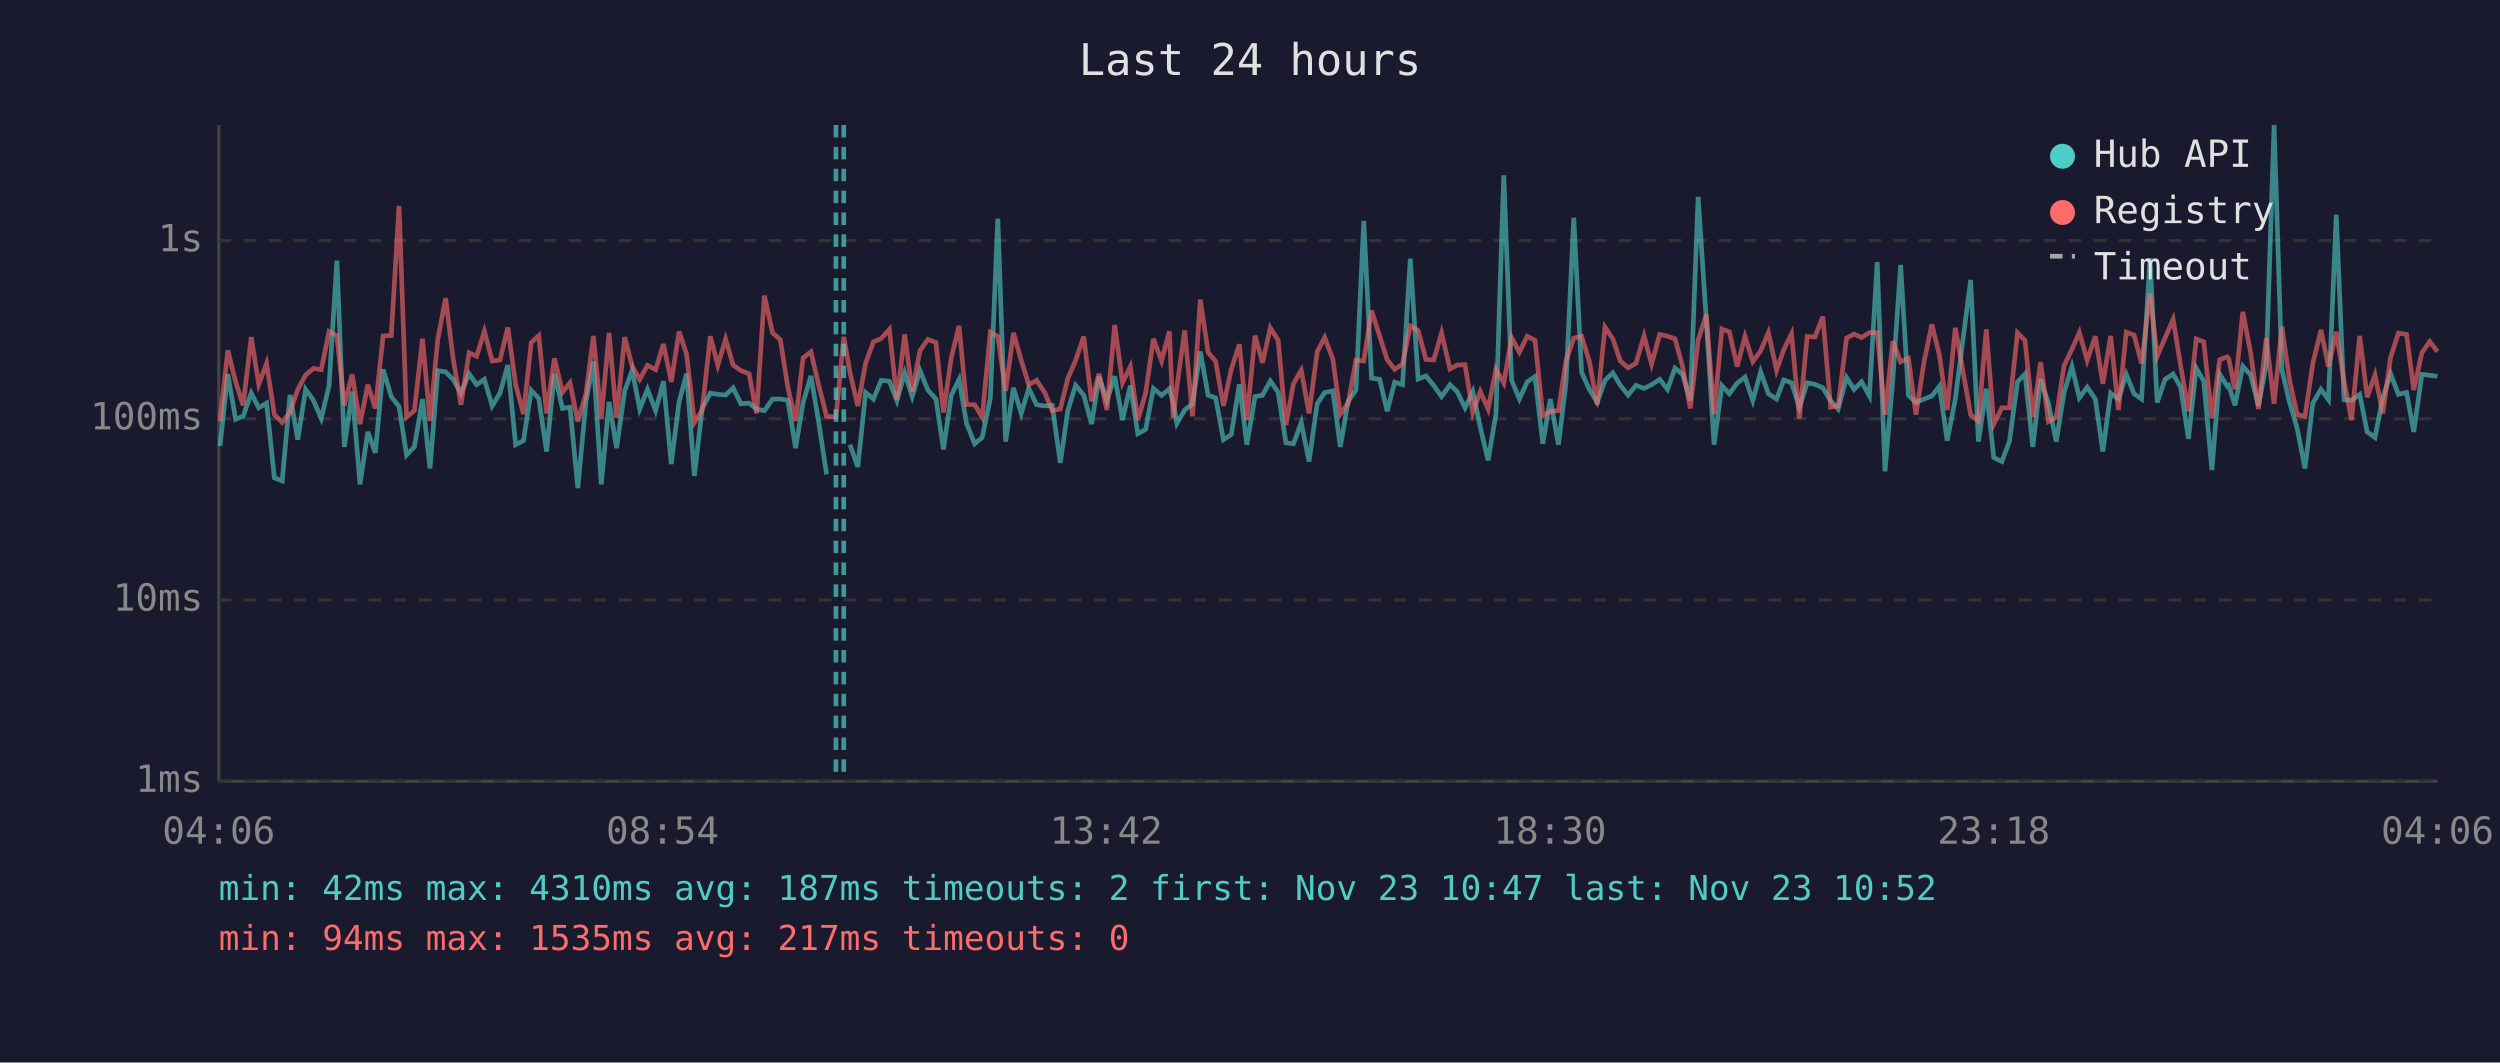
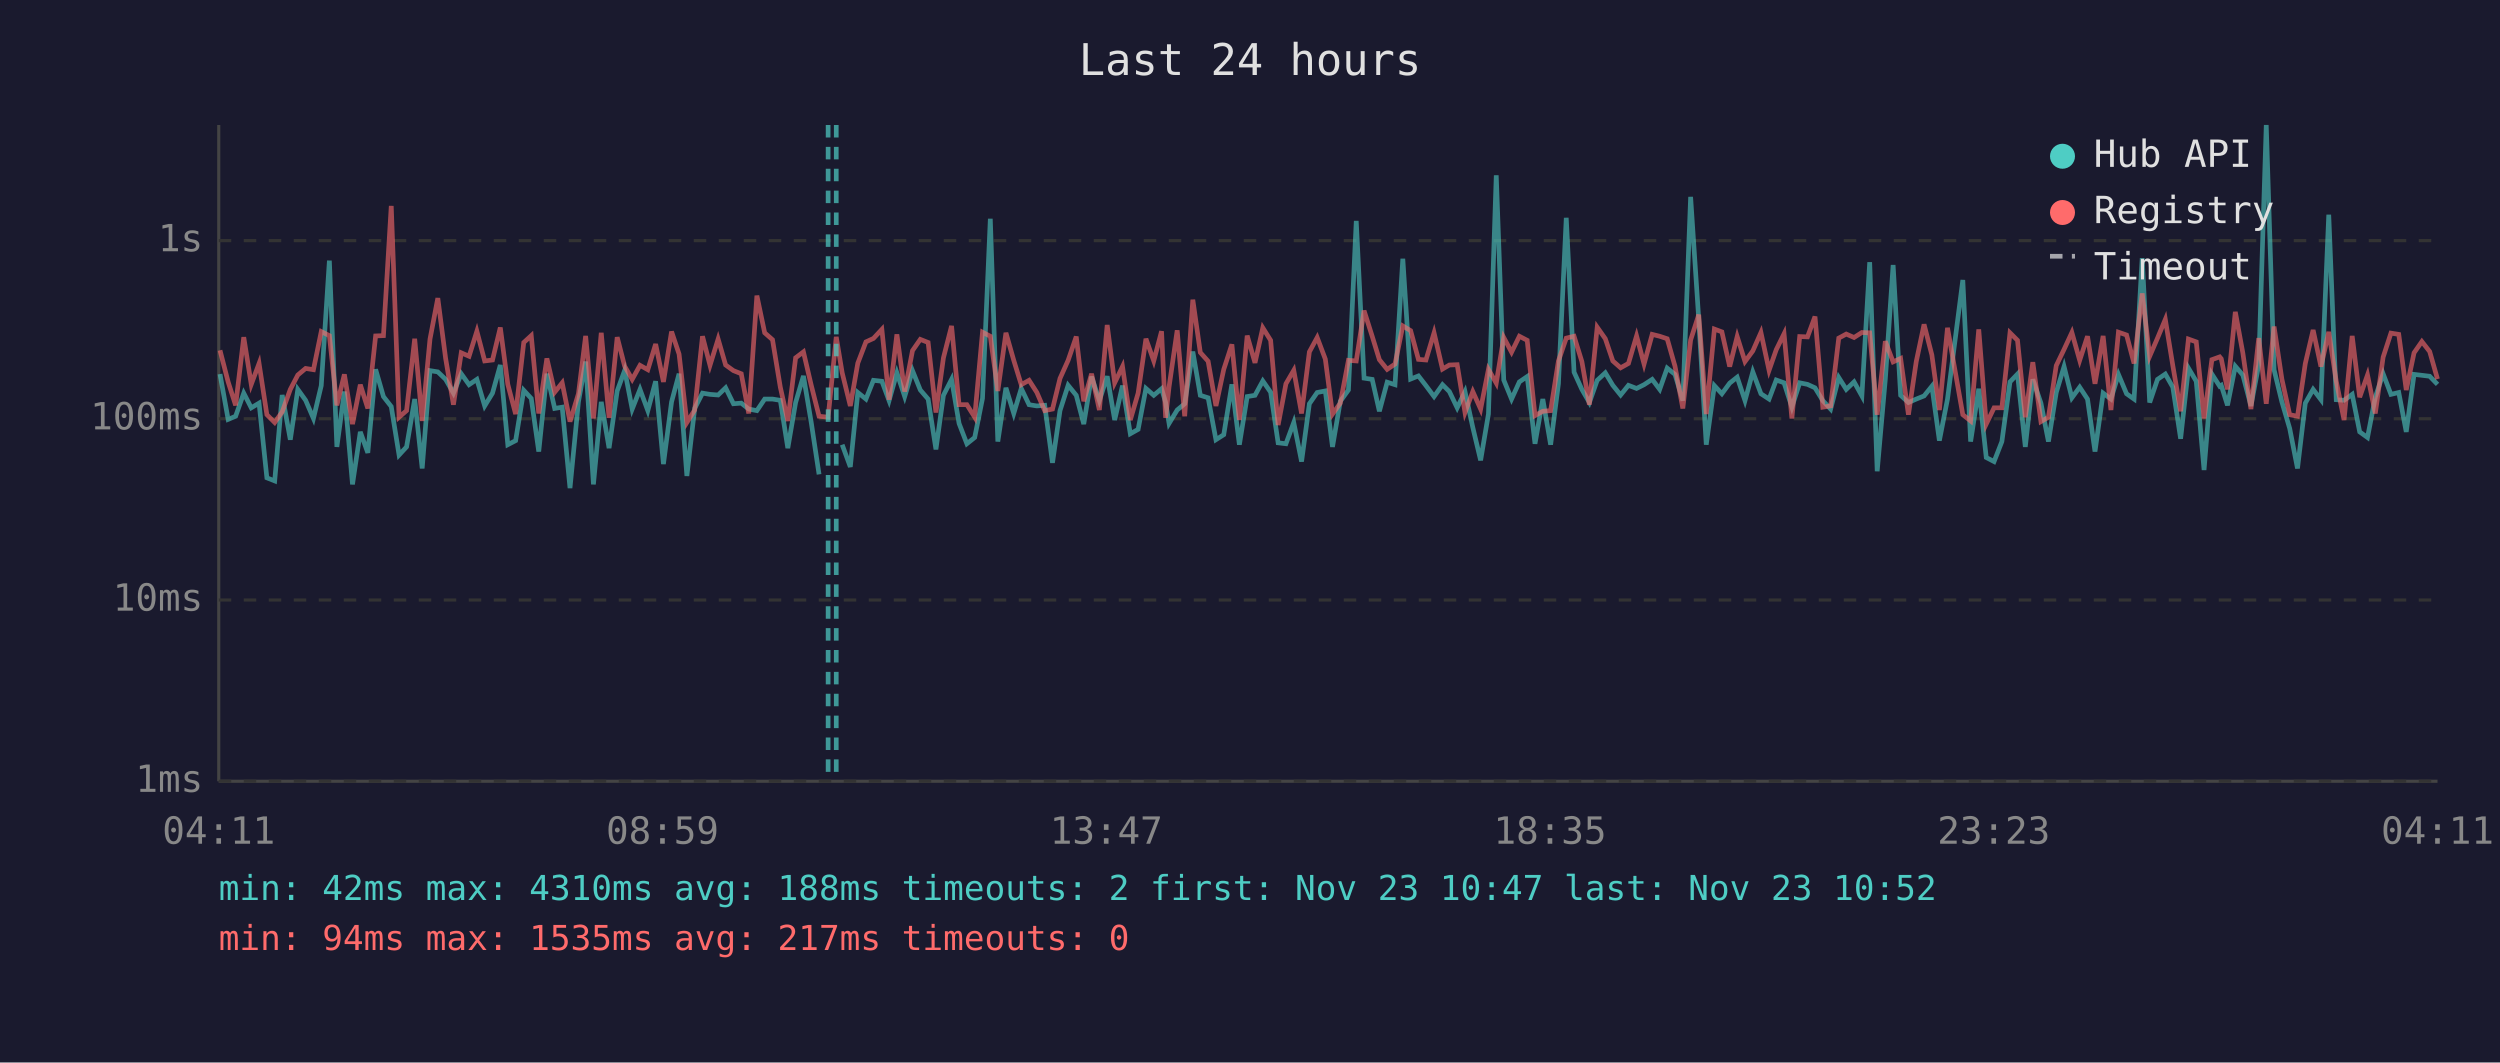
<svg xmlns="http://www.w3.org/2000/svg" viewBox="0 0 800 340" font-family="monospace" font-size="12">
  <rect width="800" height="340" fill="#1a1a2e" />
  <text x="400" y="24" fill="#e0e0e0" font-size="14" text-anchor="middle">Last 24 hours</text>
  <line x1="70" y1="40" x2="70" y2="250" stroke="#444" stroke-width="1" />
  <line x1="70" y1="250" x2="780" y2="250" stroke="#444" stroke-width="1" />
  <line x1="70" y1="250" x2="780" y2="250" stroke="#333" stroke-width="1" stroke-dasharray="4" />
  <text x="65" y="250" fill="#888" text-anchor="end" dominant-baseline="middle">1ms</text>
  <line x1="70" y1="192" x2="780" y2="192" stroke="#333" stroke-width="1" stroke-dasharray="4" />
  <text x="65" y="192" fill="#888" text-anchor="end" dominant-baseline="middle">10ms</text>
  <line x1="70" y1="134" x2="780" y2="134" stroke="#333" stroke-width="1" stroke-dasharray="4" />
  <text x="65" y="134" fill="#888" text-anchor="end" dominant-baseline="middle">100ms</text>
  <line x1="70" y1="77" x2="780" y2="77" stroke="#333" stroke-width="1" stroke-dasharray="4" />
  <text x="65" y="77" fill="#888" text-anchor="end" dominant-baseline="middle">1s</text>
-   <text x="70" y="270" fill="#888" text-anchor="middle">04:06</text>
-   <text x="212" y="270" fill="#888" text-anchor="middle">08:54</text>
-   <text x="354" y="270" fill="#888" text-anchor="middle">13:42</text>
-   <text x="496" y="270" fill="#888" text-anchor="middle">18:30</text>
-   <text x="638" y="270" fill="#888" text-anchor="middle">23:18</text>
-   <text x="780" y="270" fill="#888" text-anchor="middle">04:06</text>
-   <polyline points="70.4,142.7 72.9,119.7 75.4,134.2 77.8,133.2 80.4,125.8 82.8,130.5 85.3,129.0 87.8,152.9 90.3,153.9 92.8,126.4 95.3,140.7 97.8,124.6 100.3,128.1 102.8,133.9 105.3,123.4 107.8,83.4 110.2,143.0 112.7,125.3 115.2,155.0 117.7,138.2 120.1,144.9 122.6,118.2 125.2,126.9 127.7,130.1 130.1,145.6 132.6,143.0 135.2,127.7 137.6,149.9 140.1,118.6 142.6,119.0 145.0,121.4 147.5,125.8 150.1,119.6 152.5,123.1 155.0,121.4 157.5,129.9 160.0,125.8 162.5,116.8 165.0,142.3 167.5,141.0 170.0,124.9 172.4,127.5 174.9,144.5 177.4,119.6 180.0,130.7 182.4,130.3 184.9,156.2 187.5,128.6 189.9,115.7 192.4,155.0 194.9,128.6 197.3,143.4 199.9,125.1 202.3,118.5 204.7,130.9 207.2,124.6 209.8,131.4 212.3,122.0 214.8,148.5 217.3,128.6 219.7,119.6 222.2,152.3 224.7,130.7 227.3,125.8 229.7,126.2 232.2,126.4 234.6,124.1 237.1,129.2 239.7,129.0 242.1,130.9 244.6,131.4 247.2,127.7 249.7,127.7 252.1,128.1 254.6,143.4 257.0,128.8 259.5,120.3 262.0,135.2 264.5,151.8" fill="none" stroke="#4ecdc4" stroke-width="1.5" opacity="0.6" />
-   <polyline points="272.0,142.3 274.5,149.4 277.0,125.6 279.5,127.7 282.0,121.7 284.6,122.0 287.0,128.2 289.5,119.3 291.9,126.9 294.4,118.6 296.9,124.8 299.5,127.7 301.9,143.8 304.4,126.5 306.9,121.4 309.3,135.5 311.9,142.0 314.3,140.0 316.9,127.5 319.3,70.0 321.8,141.3 324.3,124.1 326.8,132.3 329.2,124.3 331.7,129.5 334.3,129.9 336.7,129.7 339.3,148.1 341.7,131.4 344.2,123.3 346.8,126.5 349.3,135.7 351.7,120.5 354.2,128.2 356.7,120.4 359.2,134.4 361.7,123.4 364.1,138.8 366.6,137.4 369.1,124.3 371.7,126.5 374.2,124.4 375.4,128.8 376.6,135.5 379.1,131.2 381.6,129.2 384.1,112.5 386.6,126.5 389.0,127.3 391.5,140.7 394.0,139.1 396.6,123.0 399.0,142.3 401.6,126.9 404.0,126.5 406.5,121.9 409.0,125.5 411.5,141.7 413.9,142.0 416.4,135.2 418.9,147.7 421.5,129.2 423.9,125.6 426.5,125.1 428.9,143.0 431.4,128.4 433.9,124.8 436.4,70.7 438.9,121.0 441.5,121.4 443.9,131.6 446.3,122.3 448.8,123.1 451.3,82.8 453.8,121.3 456.3,120.3 458.8,123.4 461.3,126.9 464.0,123.1 466.3,125.3 468.8,130.5 471.3,125.3 473.7,136.8 476.2,147.3 478.7,132.5 481.2,56.1 483.7,121.6 486.2,127.7 488.7,122.2 491.2,120.5 493.7,142.0 496.1,127.7 498.7,142.3 501.1,122.8 503.6,69.7 506.1,119.1 508.6,124.6 511.1,128.8 513.6,121.7 516.1,119.3 518.5,123.3 521.0,126.4 523.5,123.3 526.1,124.3 528.5,123.1 531.1,121.4 533.6,124.6 536.0,117.8 538.4,119.8 540.9,128.2 543.4,63.0 546.0,102.2 548.5,142.3 551.0,123.4 553.4,126.0 555.9,122.6 558.4,120.7 560.9,128.2 563.4,119.0 565.9,126.0 568.5,127.7 570.8,121.6 573.3,122.5 575.8,130.3 578.3,122.5 580.8,123.0 583.3,124.1 585.8,128.2 588.2,130.9 590.9,120.8 593.3,124.6 595.7,122.2 598.2,126.7 600.7,83.9 603.2,150.8 605.7,121.4 608.2,84.8 610.7,126.5 613.1,128.8 615.7,127.7 618.2,126.7 620.6,123.6 623.1,141.0 625.7,127.7 630.6,89.6 633.1,141.3 635.6,124.4 638.0,146.4 640.6,147.7 643.0,141.3 645.6,122.2 648.0,119.7 650.5,143.0 653.0,121.4 655.5,129.0 658.0,141.3 660.5,125.6 663.0,117.3 665.4,127.3 667.9,123.9 670.5,127.7 672.9,144.5 675.4,125.8 677.9,127.7 680.4,119.8 682.9,126.0 685.3,127.7 688.0,82.6 690.3,128.8 692.8,121.4 695.4,119.7 697.8,123.9 700.3,140.4 702.8,117.8 705.2,122.0 707.8,150.4 710.3,119.7 712.7,123.6 713.2,123.3 715.2,129.7 717.7,117.2 720.2,120.0 722.7,129.9 725.2,116.7 727.7,40.0 730.2,118.3 732.6,128.6 735.1,137.1 737.6,149.9 740.1,129.0 742.7,124.6 745.1,127.9 747.6,68.7 750.1,127.9 752.5,128.1 755.1,126.2 757.5,138.2 760.0,140.0 762.5,127.1 765.0,119.6 767.5,126.2 770.1,125.6 772.4,138.2 775.0,119.8 777.5,120.1 780.0,120.4" fill="none" stroke="#4ecdc4" stroke-width="1.5" opacity="0.6" />
-   <polyline points="70.4,134.9 72.9,112.1 75.4,122.2 77.8,129.7 80.4,107.9 82.8,123.0 85.3,116.3 87.8,132.7 90.3,135.2 92.8,131.8 95.3,124.6 97.8,120.0 100.3,117.9 102.8,118.3 105.3,106.1 107.8,107.4 110.2,129.7 112.7,119.8 115.2,135.7 117.7,123.1 120.1,130.7 122.6,107.5 125.2,107.4 127.7,65.9 130.1,133.5 132.6,131.4 135.2,108.4 137.6,134.7 140.1,108.5 142.6,95.4 145.0,114.7 147.5,129.5 150.1,112.9 152.5,114.0 155.0,106.0 157.5,115.5 160.0,115.2 162.5,104.8 165.0,123.0 167.5,132.5 170.0,109.6 172.4,107.4 174.9,132.3 177.4,114.7 180.0,125.5 182.4,122.5 184.9,134.9 187.5,126.0 189.9,107.5 192.4,133.9 194.9,106.5 197.3,133.7 199.9,107.9 202.3,117.2 204.7,121.4 207.2,116.9 209.8,118.3 212.3,110.1 214.8,122.2 217.3,106.1 219.7,113.3 222.2,135.2 224.7,131.2 227.3,107.6 229.7,116.9 232.2,108.5 234.6,116.8 237.1,118.6 239.7,119.6 242.1,132.3 244.6,94.6 247.2,106.5 249.7,108.7 252.1,123.9 254.6,134.7 257.0,114.5 259.5,112.6 262.0,123.3 264.5,133.2 267.5,133.5 270.0,107.8 272.0,119.3 274.5,129.9 277.0,116.2 279.5,109.4 282.0,108.3 284.6,105.4 287.0,127.9 289.5,107.0 291.9,125.3 294.4,112.2 296.9,108.6 299.5,109.6 301.9,132.0 304.4,114.5 306.9,104.3 309.3,129.5 311.9,129.5 314.3,133.5 316.9,106.3 319.3,107.6 321.8,125.1 324.3,106.5 326.8,115.3 329.2,123.1 331.7,121.7 334.3,125.6 336.7,131.4 339.3,130.9 341.7,121.1 344.2,115.3 346.8,107.7 349.3,128.4 351.7,119.6 354.2,131.2 356.7,104.0 359.2,122.5 361.7,117.3 364.1,134.4 366.6,125.8 369.1,108.4 371.7,115.5 374.2,106.0 375.4,133.7 376.6,123.8 379.1,105.7 381.6,133.2 384.1,95.9 386.6,112.8 389.0,115.6 391.5,129.9 394.0,118.2 396.6,110.2 399.0,134.4 401.6,107.4 404.0,116.1 406.5,104.9 409.0,108.9 411.5,136.0 413.9,122.8 416.4,118.5 418.9,132.3 421.5,112.6 423.9,108.0 426.5,114.9 428.9,132.5 431.4,129.0 433.9,115.3 436.4,115.5 438.9,99.4 441.5,107.6 443.9,115.1 446.3,118.2 448.8,116.5 451.3,104.3 453.8,105.8 456.3,115.0 458.8,115.2 461.3,106.5 464.0,118.1 466.3,116.8 468.8,116.7 471.3,132.0 473.7,125.3 476.2,130.9 478.7,118.2 481.2,122.6 483.7,108.0 486.2,112.7 488.7,107.6 491.2,108.9 493.7,133.0 496.1,131.6 498.7,131.4 501.1,115.5 503.6,108.2 506.1,107.6 508.6,115.7 511.1,129.5 513.6,104.7 516.1,108.4 518.5,115.5 521.0,117.7 523.5,116.3 526.1,107.5 528.5,116.5 531.1,107.0 533.6,107.6 536.0,108.4 538.4,117.2 540.9,130.7 543.4,108.8 546.0,100.7 548.5,132.5 551.0,105.3 553.4,106.2 555.9,117.3 558.4,107.7 560.9,115.7 563.4,112.3 565.9,106.4 568.5,118.5 570.8,111.9 573.3,106.8 575.8,133.9 578.3,107.7 580.8,107.8 583.3,101.3 585.8,130.3 588.2,129.9 590.9,108.2 593.3,106.9 595.7,108.0 598.2,106.4 600.7,106.5 603.2,132.7 605.7,109.2 608.2,115.8 610.7,114.7 613.1,132.7 615.7,115.7 618.2,103.8 620.6,113.6 623.1,131.2 625.7,104.9 630.6,132.7 633.1,134.7 635.6,105.4 638.0,135.7 640.6,130.5 643.0,130.5 645.6,106.5 648.0,108.9 650.5,133.5 653.0,115.9 655.5,134.9 658.0,133.5 660.5,117.0 663.0,111.8 665.4,106.4 667.9,115.3 670.5,107.6 672.9,122.8 675.4,107.5 677.9,131.2 680.4,106.3 682.9,107.2 685.3,116.3 688.0,93.9 690.3,114.0 692.8,108.2 695.4,102.2 697.8,117.0 700.3,131.6 702.8,108.5 705.2,109.4 707.8,133.9 710.3,115.1 712.7,114.2 713.2,114.8 715.2,124.6 717.7,99.8 720.2,112.9 722.7,130.9 725.2,108.2 727.7,129.2 730.2,104.5 732.6,121.3 735.1,132.7 737.6,133.2 740.1,116.3 742.7,105.6 745.1,117.3 747.6,106.2 750.1,122.0 752.5,134.4 755.1,107.5 757.5,127.1 760.0,120.0 762.5,132.3 765.0,114.3 767.5,106.6 770.1,107.0 772.4,124.8 775.0,112.9 777.5,109.3 780.0,112.5" fill="none" stroke="#ff6b6b" stroke-width="1.5" opacity="0.6" />
-   <line x1="267.5" y1="40" x2="267.5" y2="250" stroke="#4ecdc4" stroke-width="1.5" stroke-dasharray="4,3" opacity="0.7" />
-   <line x1="270.0" y1="40" x2="270.0" y2="250" stroke="#4ecdc4" stroke-width="1.5" stroke-dasharray="4,3" opacity="0.7" />
+   <text x="70" y="270" fill="#888" text-anchor="middle">04:11</text>
+   <text x="212" y="270" fill="#888" text-anchor="middle">08:59</text>
+   <text x="354" y="270" fill="#888" text-anchor="middle">13:47</text>
+   <text x="496" y="270" fill="#888" text-anchor="middle">18:35</text>
+   <text x="638" y="270" fill="#888" text-anchor="middle">23:23</text>
+   <text x="780" y="270" fill="#888" text-anchor="middle">04:11</text>
+   <polyline points="70.4,119.7 73.0,134.2 75.4,133.2 78.0,125.8 80.4,130.5 82.9,129.0 85.4,152.9 87.9,153.9 90.3,126.4 92.9,140.7 95.3,124.6 97.8,128.1 100.3,133.9 102.8,123.4 105.4,83.4 107.8,143.0 110.2,125.3 112.8,155.0 115.3,138.2 117.7,144.9 120.2,118.2 122.7,126.9 125.2,130.1 127.7,145.6 130.1,143.0 132.7,127.7 135.1,149.9 137.6,118.6 140.1,119.0 142.6,121.4 145.1,125.8 147.6,119.6 150.1,123.1 152.6,121.4 155.1,129.9 157.6,125.8 160.1,116.8 162.5,142.3 165.0,141.0 167.6,124.9 170.0,127.5 172.4,144.5 175.0,119.6 177.5,130.7 179.9,130.3 182.4,156.2 185.1,128.6 187.4,115.7 189.9,155.0 192.4,128.6 194.9,143.4 197.5,125.1 199.9,118.5 202.3,130.9 204.8,124.6 207.3,131.4 209.8,122.0 212.3,148.5 214.9,128.6 217.3,119.6 219.8,152.3 222.3,130.7 224.8,125.8 227.2,126.2 229.8,126.4 232.2,124.1 234.7,129.2 237.2,129.0 239.6,130.9 242.2,131.4 244.7,127.7 247.2,127.7 249.7,128.1 252.1,143.4 254.6,128.8 257.1,120.3 259.6,135.2 262.1,151.8" fill="none" stroke="#4ecdc4" stroke-width="1.5" opacity="0.6" />
+   <polyline points="269.5,142.3 272.1,149.4 274.5,125.6 277.1,127.7 279.5,121.7 282.2,122.0 284.5,128.2 287.0,119.3 289.5,126.9 292.0,118.6 294.5,124.8 297.0,127.7 299.5,143.8 301.9,126.5 304.5,121.4 306.9,135.5 309.4,142.0 311.9,140.0 314.4,127.5 316.9,70.0 319.3,141.3 321.9,124.1 324.4,132.3 326.8,124.3 329.3,129.5 331.8,129.9 334.3,129.7 336.8,148.1 339.2,131.4 341.8,123.3 344.4,126.5 346.8,135.7 349.3,120.5 351.8,128.2 354.3,120.4 356.7,134.4 359.2,123.4 361.7,138.8 364.2,137.4 366.7,124.3 369.2,126.5 371.7,124.4 373.0,128.8 374.1,135.5 376.7,131.2 379.1,129.2 381.7,112.5 384.1,126.5 386.6,127.3 389.1,140.7 391.6,139.1 394.2,123.0 396.6,142.3 399.1,126.9 401.6,126.5 404.1,121.9 406.6,125.5 409.0,141.7 411.5,142.0 414.0,135.2 416.5,147.7 419.0,129.2 421.5,125.6 424.1,125.1 426.4,143.0 428.9,128.4 431.5,124.8 434.0,70.7 436.5,121.0 439.1,121.4 441.4,131.6 443.9,122.3 446.4,123.1 448.9,82.8 451.4,121.3 453.9,120.3 456.3,123.4 458.9,126.9 461.6,123.1 463.8,125.3 466.3,130.5 468.8,125.3 471.3,136.8 473.8,147.3 476.3,132.5 478.8,56.1 481.2,121.6 483.7,127.7 486.2,122.2 488.7,120.5 491.2,142.0 493.7,127.7 496.2,142.3 498.7,122.8 501.2,69.7 503.7,119.1 506.2,124.6 508.6,128.8 511.1,121.7 513.7,119.3 516.1,123.3 518.6,126.4 521.1,123.3 523.7,124.3 526.1,123.1 528.7,121.4 531.1,124.6 533.5,117.8 536.0,119.8 538.5,128.2 541.0,63.0 543.6,102.2 546.0,142.3 548.6,123.4 551.0,126.0 553.5,122.6 555.9,120.7 558.4,128.2 560.9,119.0 563.5,126.0 566.1,127.7 568.4,121.6 570.9,122.5 573.4,130.3 575.9,122.5 578.4,123.0 580.8,124.1 583.3,128.2 585.8,130.9 588.4,120.8 590.8,124.6 593.3,122.2 595.8,126.7 598.3,83.9 600.7,150.8 603.3,121.4 605.8,84.8 608.2,126.5 610.7,128.8 613.2,127.7 615.7,126.7 618.2,123.6 620.6,141.0 623.2,127.7 628.1,89.6 630.6,141.3 633.2,124.4 635.6,146.4 638.1,147.7 640.6,141.3 643.2,122.2 645.6,119.7 648.1,143.0 650.5,121.4 653.1,129.0 655.5,141.3 658.0,125.6 660.5,117.3 663.0,127.3 665.5,123.9 668.0,127.7 670.4,144.5 673.0,125.8 675.5,127.7 677.9,119.8 680.5,126.0 682.9,127.7 685.5,82.6 687.9,128.8 690.4,121.4 692.9,119.7 695.3,123.9 697.8,140.4 700.3,117.8 702.8,122.0 705.3,150.4 707.8,119.7 710.3,123.6 710.8,123.3 712.8,129.7 715.3,117.2 717.7,120.0 720.3,129.9 722.8,116.7 725.2,40.0 727.7,118.3 730.2,128.6 732.7,137.1 735.2,149.9 737.7,129.0 740.2,124.6 742.7,127.9 745.2,68.7 747.6,127.9 750.1,128.1 752.7,126.2 755.1,138.2 757.6,140.0 760.1,127.1 762.6,119.6 765.1,126.2 767.6,125.6 770.0,138.2 772.5,119.8 775.0,120.1 777.5,120.4 780.0,123.0" fill="none" stroke="#4ecdc4" stroke-width="1.5" opacity="0.6" />
+   <polyline points="70.4,112.1 73.0,122.2 75.4,129.7 78.0,107.9 80.4,123.0 82.9,116.3 85.4,132.7 87.9,135.2 90.3,131.8 92.9,124.6 95.3,120.0 97.8,117.9 100.3,118.3 102.8,106.1 105.4,107.4 107.8,129.7 110.2,119.8 112.8,135.7 115.3,123.1 117.7,130.7 120.2,107.5 122.7,107.4 125.2,65.9 127.7,133.5 130.1,131.4 132.7,108.4 135.1,134.7 137.6,108.5 140.1,95.4 142.6,114.7 145.1,129.5 147.6,112.9 150.1,114.0 152.6,106.0 155.1,115.5 157.6,115.2 160.1,104.8 162.5,123.0 165.0,132.5 167.6,109.6 170.0,107.4 172.4,132.3 175.0,114.7 177.5,125.5 179.9,122.5 182.4,134.9 185.1,126.0 187.4,107.5 189.9,133.9 192.4,106.5 194.9,133.7 197.5,107.9 199.9,117.2 202.3,121.4 204.8,116.9 207.3,118.3 209.8,110.1 212.3,122.2 214.9,106.1 217.3,113.3 219.8,135.2 222.3,131.2 224.8,107.6 227.2,116.9 229.8,108.5 232.2,116.8 234.7,118.6 237.2,119.6 239.6,132.3 242.2,94.6 244.7,106.5 247.2,108.7 249.7,123.9 252.1,134.7 254.6,114.5 257.1,112.6 259.6,123.3 262.1,133.2 265.0,133.5 267.6,107.8 269.5,119.3 272.1,129.9 274.5,116.2 277.1,109.4 279.5,108.3 282.2,105.4 284.5,127.9 287.0,107.0 289.5,125.3 292.0,112.2 294.5,108.6 297.0,109.6 299.5,132.0 301.9,114.5 304.5,104.3 306.9,129.5 309.4,129.5 311.9,133.5 314.4,106.3 316.9,107.6 319.3,125.1 321.9,106.5 324.4,115.3 326.8,123.1 329.3,121.7 331.8,125.6 334.3,131.4 336.8,130.9 339.2,121.1 341.8,115.3 344.4,107.7 346.8,128.4 349.3,119.6 351.8,131.2 354.3,104.0 356.7,122.5 359.2,117.3 361.7,134.4 364.2,125.8 366.7,108.4 369.2,115.5 371.7,106.0 373.0,133.7 374.1,123.8 376.7,105.7 379.1,133.2 381.7,95.9 384.1,112.8 386.6,115.6 389.1,129.9 391.6,118.2 394.2,110.2 396.6,134.4 399.1,107.4 401.6,116.1 404.1,104.9 406.6,108.9 409.0,136.0 411.5,122.8 414.0,118.5 416.5,132.3 419.0,112.6 421.5,108.0 424.1,114.9 426.4,132.5 428.9,129.0 431.5,115.3 434.0,115.5 436.5,99.4 439.1,107.6 441.4,115.1 443.9,118.2 446.4,116.5 448.9,104.3 451.4,105.8 453.9,115.0 456.3,115.2 458.9,106.5 461.6,118.1 463.8,116.8 466.3,116.7 468.8,132.0 471.3,125.3 473.8,130.9 476.3,118.2 478.8,122.6 481.2,108.0 483.7,112.7 486.2,107.6 488.7,108.9 491.2,133.0 493.7,131.6 496.2,131.4 498.7,115.5 501.2,108.2 503.7,107.6 506.2,115.7 508.6,129.5 511.1,104.7 513.7,108.4 516.1,115.5 518.6,117.7 521.1,116.3 523.7,107.5 526.1,116.5 528.7,107.0 531.1,107.6 533.5,108.4 536.0,117.2 538.5,130.7 541.0,108.8 543.6,100.7 546.0,132.5 548.6,105.3 551.0,106.2 553.5,117.3 555.9,107.7 558.4,115.7 560.9,112.3 563.5,106.4 566.1,118.5 568.4,111.9 570.9,106.8 573.4,133.9 575.9,107.7 578.4,107.8 580.8,101.3 583.3,130.3 585.8,129.9 588.4,108.2 590.8,106.9 593.3,108.0 595.8,106.4 598.3,106.5 600.7,132.7 603.3,109.2 605.8,115.8 608.2,114.7 610.7,132.7 613.2,115.7 615.7,103.8 618.2,113.6 620.6,131.2 623.2,104.9 628.1,132.7 630.6,134.7 633.2,105.4 635.6,135.7 638.1,130.5 640.6,130.5 643.2,106.5 645.6,108.9 648.1,133.5 650.5,115.9 653.1,134.9 655.5,133.5 658.0,117.0 660.5,111.8 663.0,106.4 665.5,115.3 668.0,107.6 670.4,122.8 673.0,107.5 675.5,131.2 677.9,106.3 680.5,107.2 682.9,116.3 685.5,93.9 687.9,114.0 690.4,108.2 692.9,102.2 695.3,117.0 697.8,131.6 700.3,108.5 702.8,109.4 705.3,133.9 707.8,115.1 710.3,114.2 710.8,114.8 712.8,124.6 715.3,99.8 717.7,112.9 720.3,130.9 722.8,108.2 725.2,129.2 727.7,104.5 730.2,121.3 732.7,132.7 735.2,133.2 737.7,116.3 740.2,105.6 742.7,117.3 745.2,106.2 747.6,122.0 750.1,134.4 752.7,107.5 755.1,127.1 757.6,120.0 760.1,132.3 762.6,114.3 765.1,106.6 767.6,107.0 770.0,124.8 772.5,112.9 775.0,109.3 777.5,112.5 780.0,121.3" fill="none" stroke="#ff6b6b" stroke-width="1.5" opacity="0.6" />
+   <line x1="265.0" y1="40" x2="265.0" y2="250" stroke="#4ecdc4" stroke-width="1.5" stroke-dasharray="4,3" opacity="0.7" />
+   <line x1="267.6" y1="40" x2="267.6" y2="250" stroke="#4ecdc4" stroke-width="1.5" stroke-dasharray="4,3" opacity="0.7" />
  <circle cx="660" cy="50" r="4" fill="#4ecdc4" />
  <text x="670" y="50" fill="#e0e0e0" dominant-baseline="middle">Hub API</text>
  <circle cx="660" cy="68" r="4" fill="#ff6b6b" />
  <text x="670" y="68" fill="#e0e0e0" dominant-baseline="middle">Registry</text>
  <line x1="656" y1="82" x2="664" y2="82" stroke="#e0e0e0" stroke-width="1.5" stroke-dasharray="4,3" opacity="0.7" />
  <text x="670" y="86" fill="#e0e0e0" dominant-baseline="middle">Timeout</text>
-   <text x="70" y="288" fill="#4ecdc4" font-size="11">min: 42ms  max: 4310ms  avg: 187ms  timeouts: 2  first: Nov 23 10:47  last: Nov 23 10:52</text>
+   <text x="70" y="288" fill="#4ecdc4" font-size="11">min: 42ms  max: 4310ms  avg: 188ms  timeouts: 2  first: Nov 23 10:47  last: Nov 23 10:52</text>
  <text x="70" y="304" fill="#ff6b6b" font-size="11">min: 94ms  max: 1535ms  avg: 217ms  timeouts: 0</text>
</svg>
